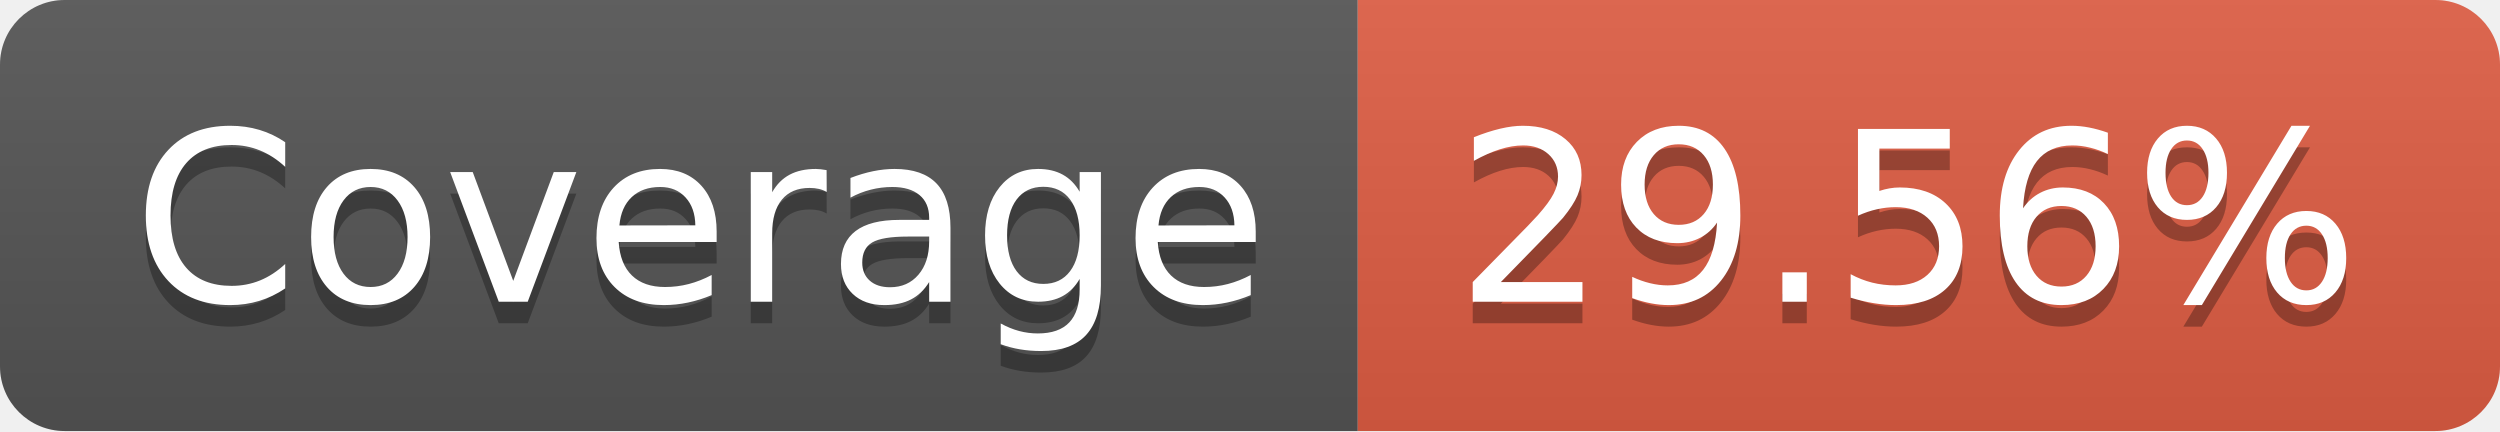
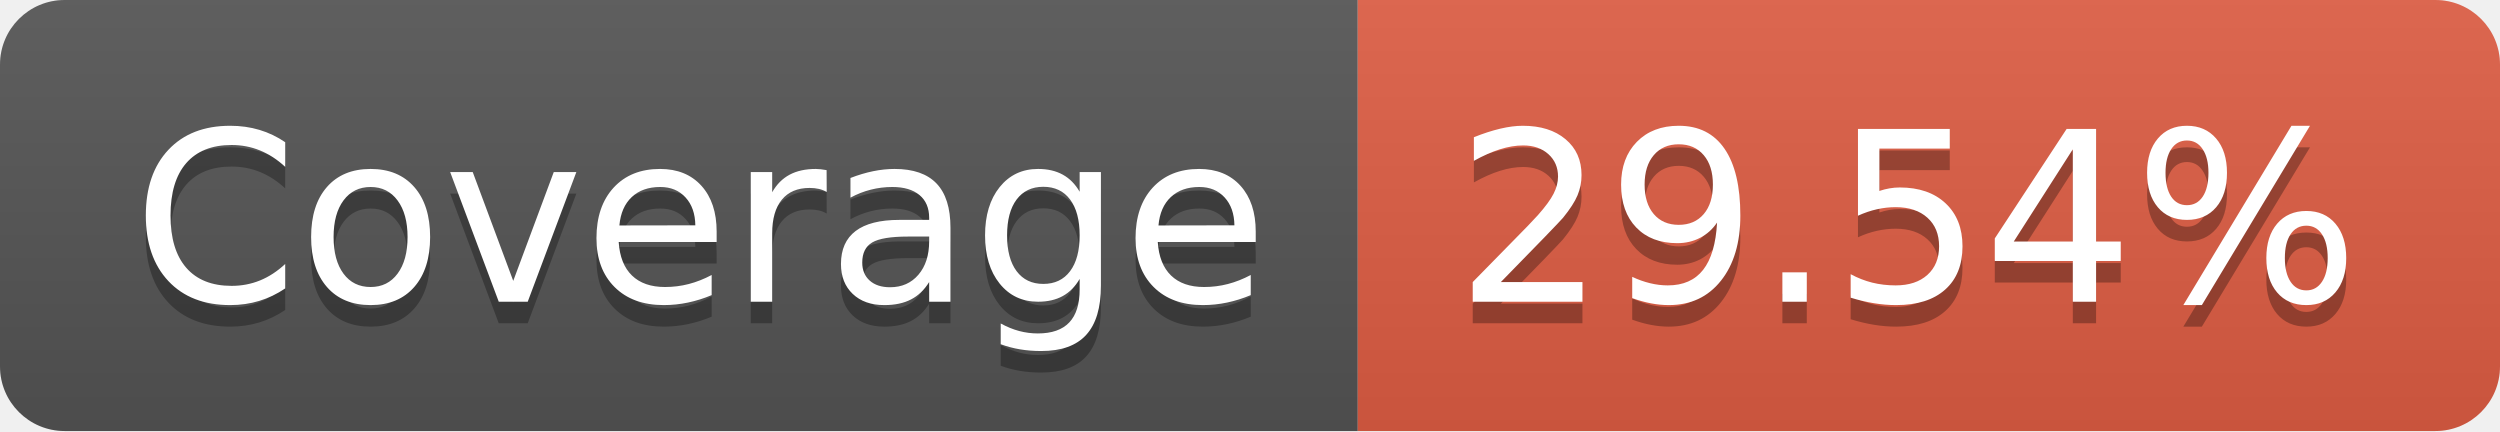
- <svg xmlns="http://www.w3.org/2000/svg" width="116" height="20" role="img" aria-label="Coverage: 29.56%">
+ <svg xmlns="http://www.w3.org/2000/svg" width="116" height="20" role="img" aria-label="Coverage: 29.54%">
  <linearGradient id="s" x2="0" y2="100%">
    <stop offset="0" stop-color="#bbb" stop-opacity=".1" />
    <stop offset="1" stop-opacity=".1" />
  </linearGradient>
  <clipPath id="r">
    <rect width="116" height="20" rx="3" fill="#fff" />
  </clipPath>
  <g clip-path="url(#r)">
    <rect width="63" height="20" fill="#555" />
    <rect x="63" width="53" height="20" fill="#e05d44" />
    <rect width="116" height="20" fill="url(#s)" />
  </g>
  <g fill="#fff" text-anchor="middle" font-family="Verdana,Geneva,DejaVu Sans,sans-serif" text-rendering="geometricPrecision" font-size="110">
    <text aria-hidden="true" x="325" y="150" fill="#010101" fill-opacity=".3" transform="scale(.1)" textLength="530">Coverage</text>
    <text x="325" y="140" transform="scale(.1)" fill="#fff" textLength="530">Coverage</text>
-     <text aria-hidden="true" x="885" y="150" fill="#010101" fill-opacity=".3" transform="scale(.1)" textLength="430">29.56%</text>
-     <text x="885" y="140" transform="scale(.1)" fill="#fff" textLength="430">29.56%</text>
+     <text aria-hidden="true" x="885" y="150" fill="#010101" fill-opacity=".3" transform="scale(.1)" textLength="430">29.54%</text>
+     <text x="885" y="140" transform="scale(.1)" fill="#fff" textLength="430">29.54%</text>
  </g>
</svg>
